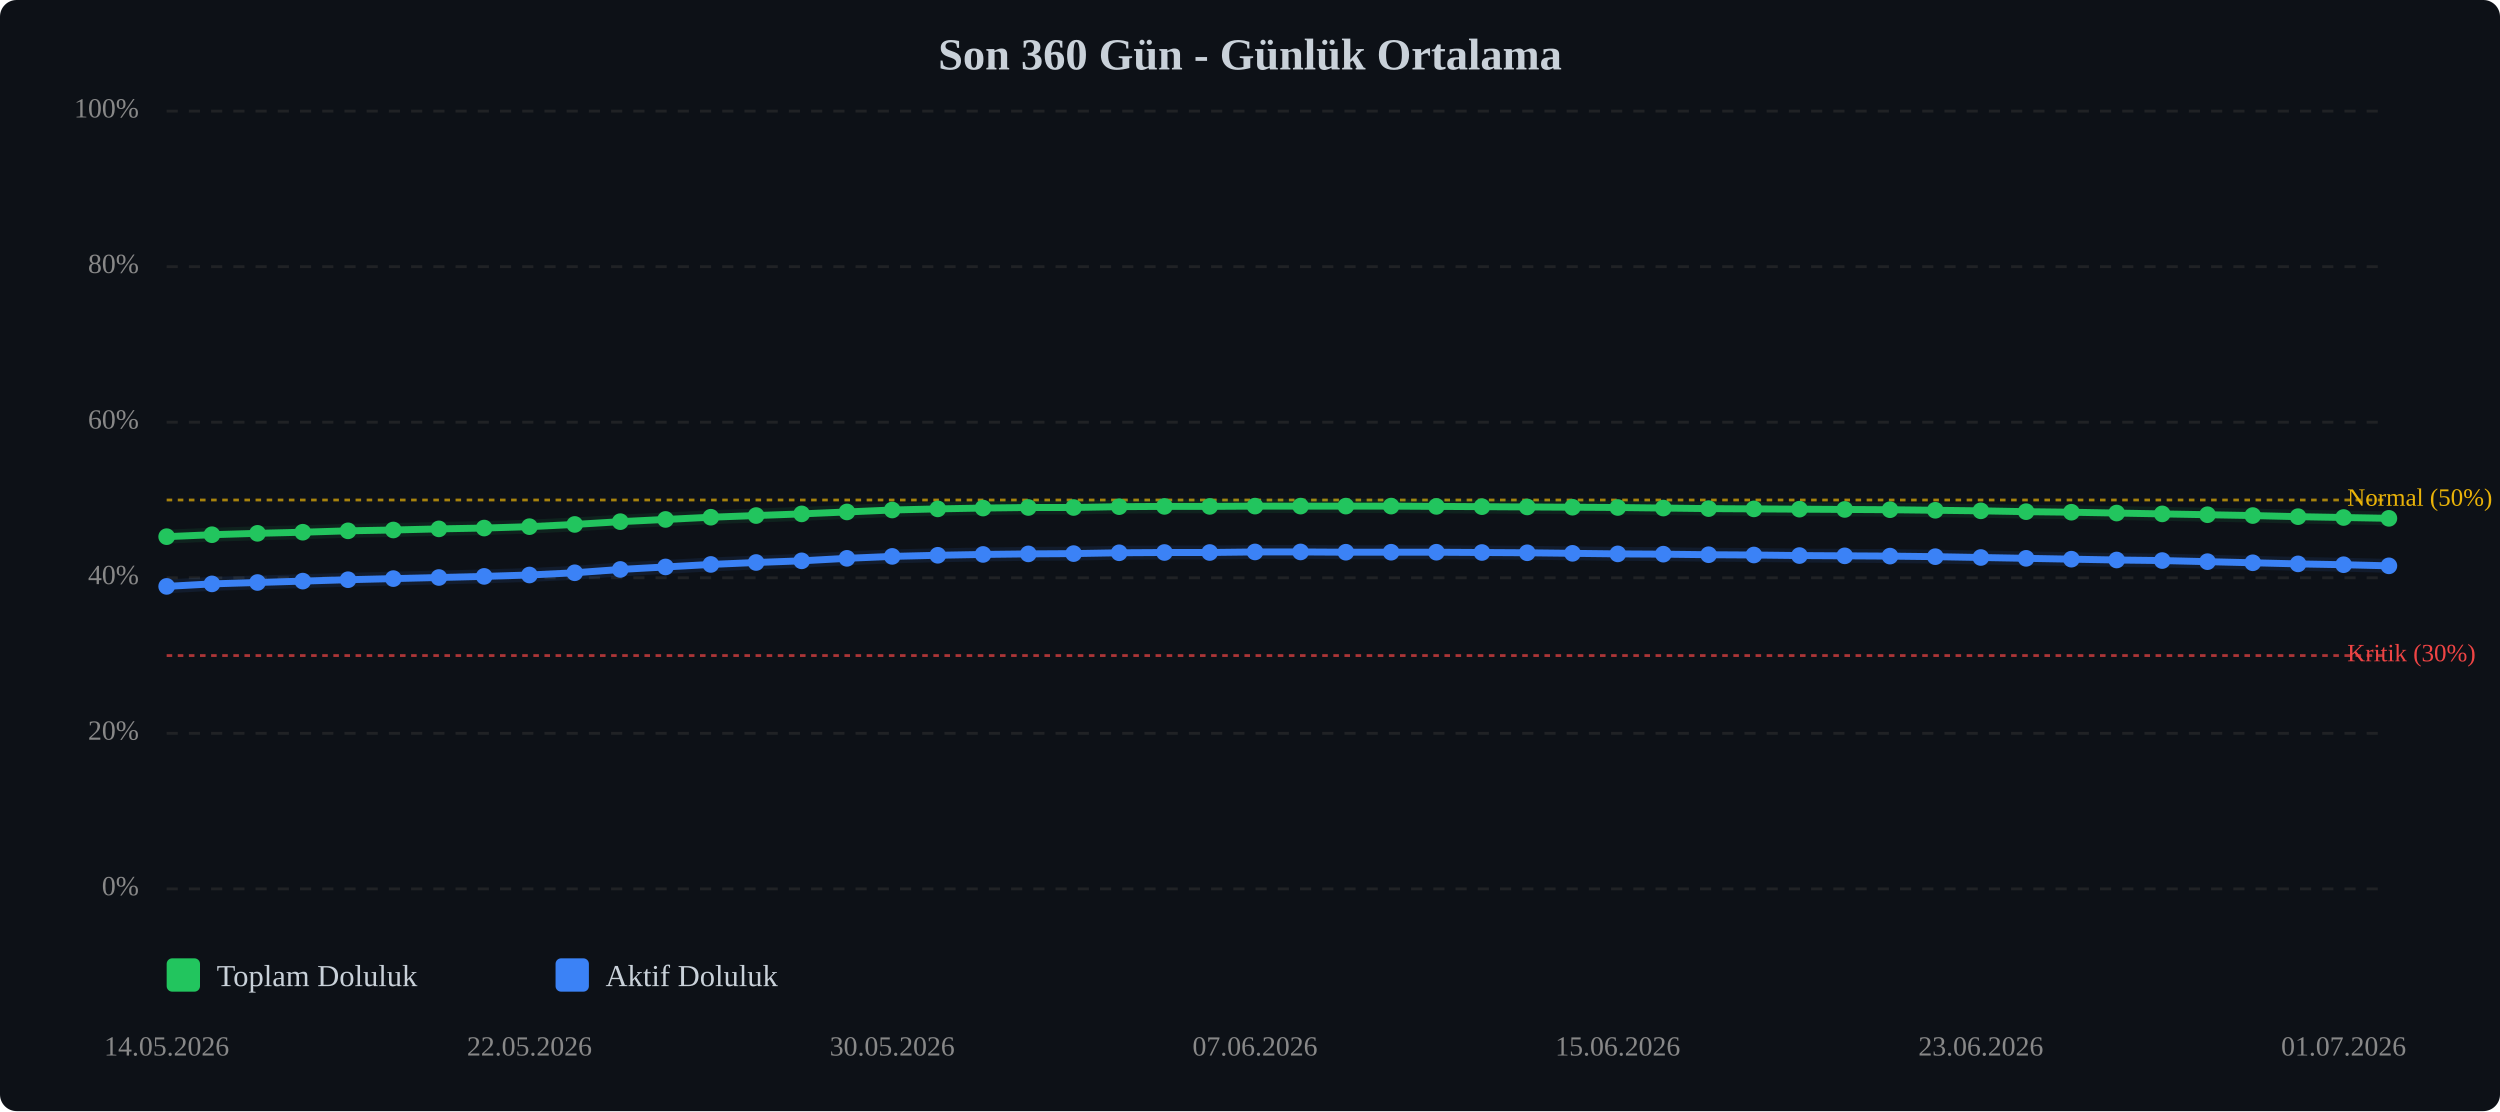
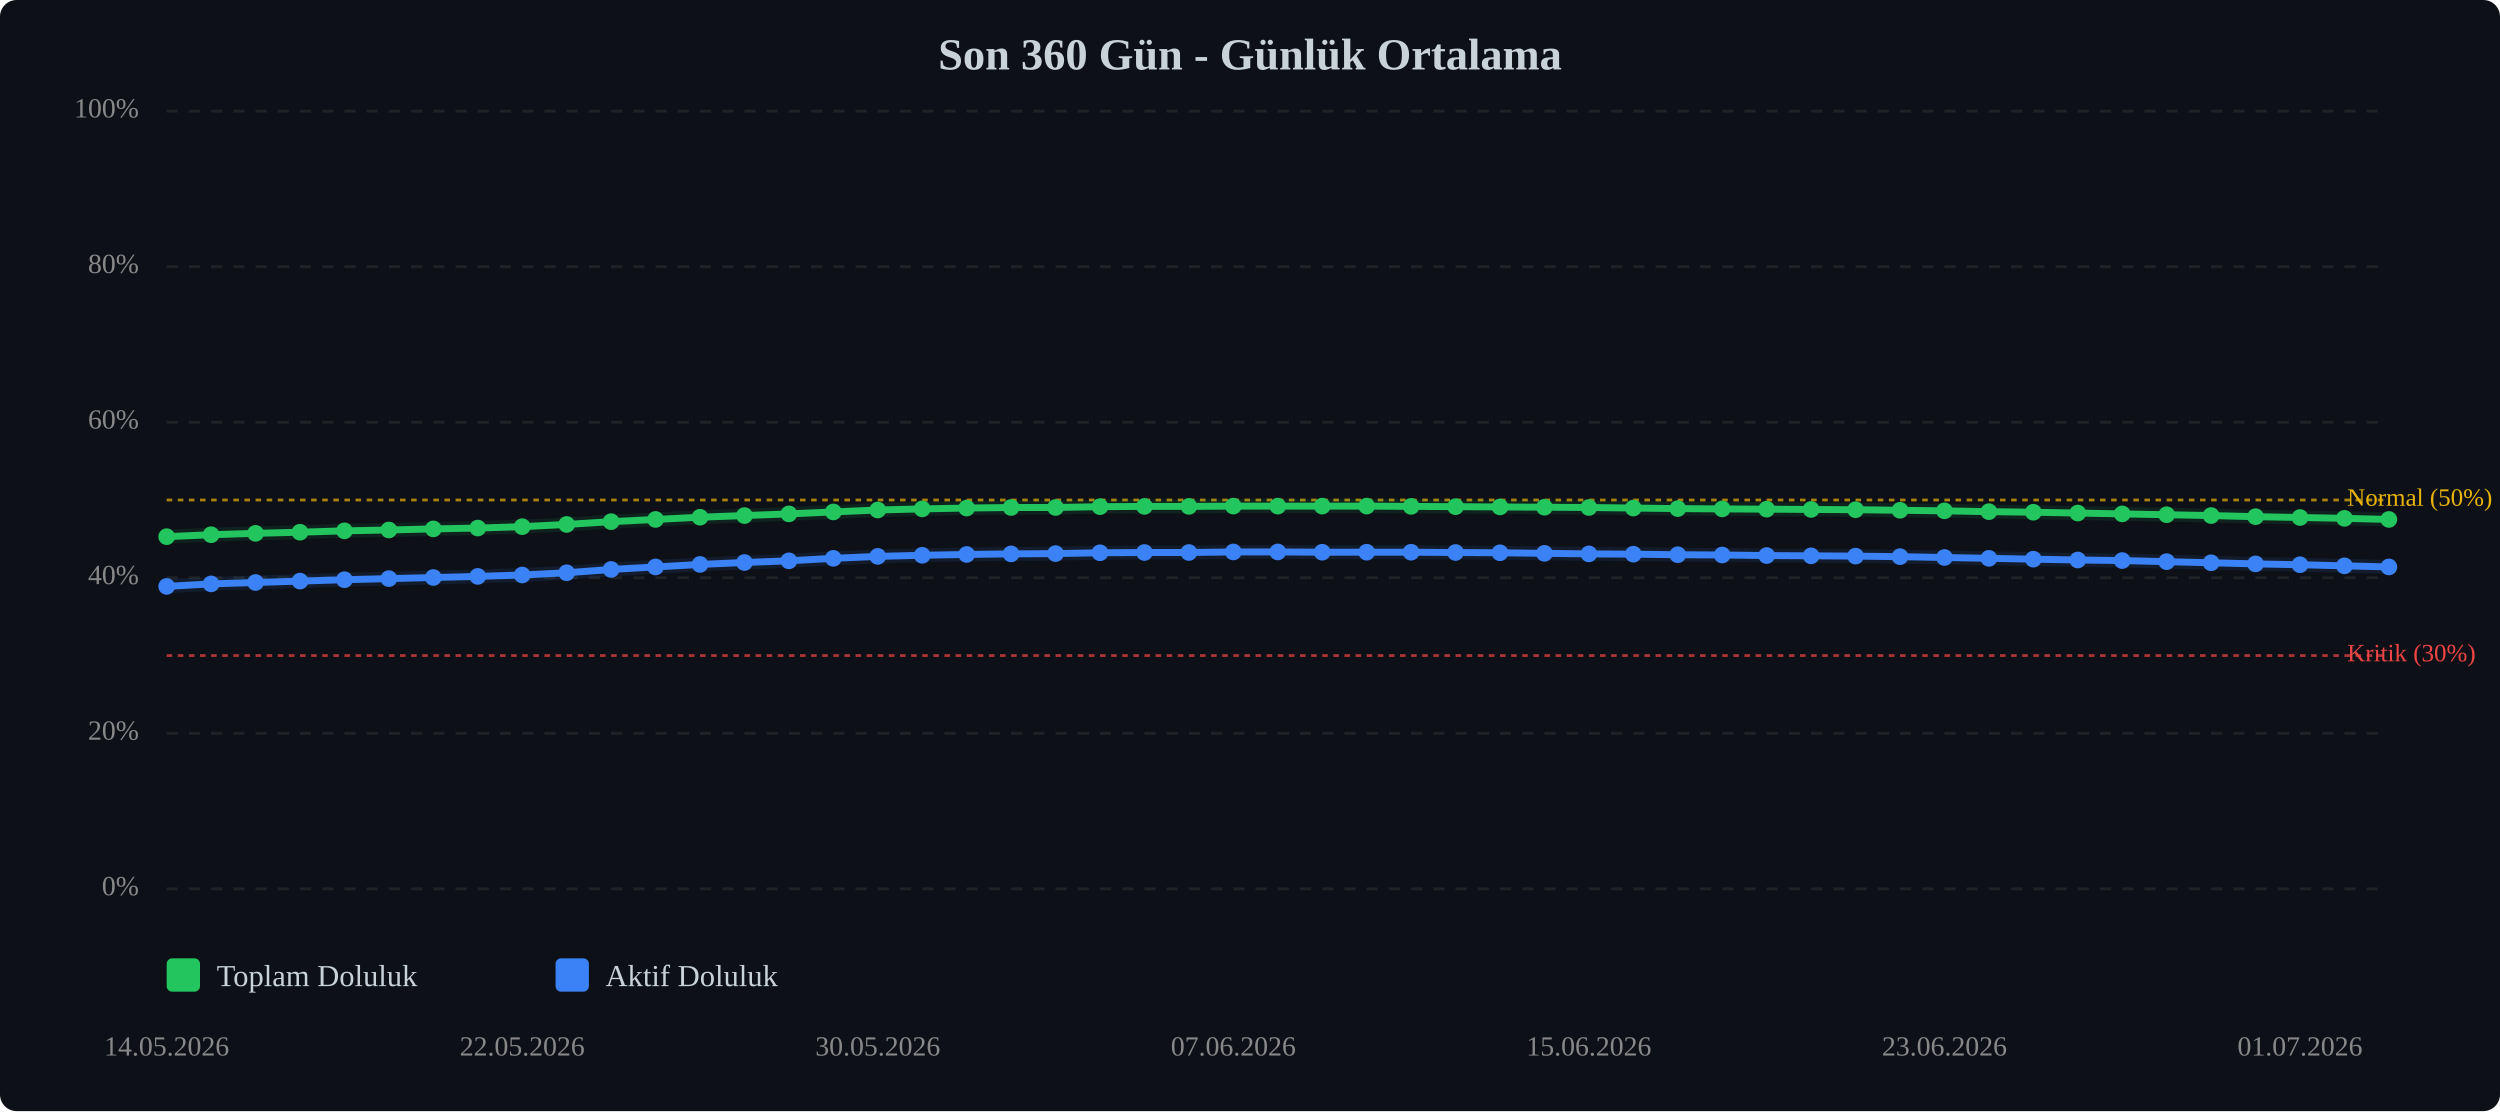
<svg xmlns="http://www.w3.org/2000/svg" viewBox="0 0 900 400" width="100%" style="max-width:900px;">
  <rect width="900" height="400" fill="#0d1117" rx="6" />
  <text x="450.0" y="25" text-anchor="middle" font-size="16" font-weight="bold" fill="#c9d1d9">Son 360 Gün - Günlük Ortalama</text>
  <line x1="60" y1="320.0" x2="860" y2="320.0" stroke="#333" stroke-width="1" stroke-dasharray="4,4" opacity="0.5" />
  <text x="50" y="320.0" text-anchor="end" dominant-baseline="middle" font-size="10" fill="#888">0%</text>
  <line x1="60" y1="264.0" x2="860" y2="264.0" stroke="#333" stroke-width="1" stroke-dasharray="4,4" opacity="0.5" />
  <text x="50" y="264.0" text-anchor="end" dominant-baseline="middle" font-size="10" fill="#888">20%</text>
  <line x1="60" y1="208.0" x2="860" y2="208.0" stroke="#333" stroke-width="1" stroke-dasharray="4,4" opacity="0.5" />
  <text x="50" y="208.0" text-anchor="end" dominant-baseline="middle" font-size="10" fill="#888">40%</text>
  <line x1="60" y1="152.0" x2="860" y2="152.0" stroke="#333" stroke-width="1" stroke-dasharray="4,4" opacity="0.5" />
  <text x="50" y="152.0" text-anchor="end" dominant-baseline="middle" font-size="10" fill="#888">60%</text>
  <line x1="60" y1="96.0" x2="860" y2="96.0" stroke="#333" stroke-width="1" stroke-dasharray="4,4" opacity="0.5" />
  <text x="50" y="96.0" text-anchor="end" dominant-baseline="middle" font-size="10" fill="#888">80%</text>
  <line x1="60" y1="40.0" x2="860" y2="40.0" stroke="#333" stroke-width="1" stroke-dasharray="4,4" opacity="0.5" />
  <text x="50" y="40.0" text-anchor="end" dominant-baseline="middle" font-size="10" fill="#888">100%</text>
  <line x1="60" y1="236.0" x2="860" y2="236.0" stroke="#ef4444" stroke-width="1" stroke-dasharray="2,2" opacity="0.7" />
  <text x="845" y="236.0" dominant-baseline="middle" font-size="9" fill="#ef4444">Kritik (30%)</text>
  <line x1="60" y1="180.0" x2="860" y2="180.0" stroke="#eab308" stroke-width="1" stroke-dasharray="2,2" opacity="0.7" />
  <text x="845" y="180.0" dominant-baseline="middle" font-size="9" fill="#eab308">Normal (50%)</text>
-   <polyline points="60.0,193.2 76.3,192.5 92.7,192.0 109.0,191.6 125.3,191.1 141.6,190.8 158.0,190.4 174.3,190.1 190.6,189.6 206.9,188.8 223.3,187.8 239.6,187.0 255.9,186.2 272.2,185.6 288.6,185.0 304.9,184.3 321.2,183.6 337.6,183.2 353.9,182.9 370.2,182.7 386.5,182.7 402.9,182.4 419.2,182.3 435.5,182.3 451.8,182.2 468.2,182.2 484.5,182.2 500.8,182.2 517.1,182.3 533.5,182.4 549.8,182.5 566.1,182.6 582.4,182.7 598.8,182.9 615.1,183.1 631.4,183.2 647.8,183.3 664.1,183.4 680.4,183.5 696.7,183.7 713.1,183.9 729.4,184.2 745.7,184.4 762.0,184.7 778.4,185.0 794.7,185.3 811.0,185.6 827.3,186.0 843.7,186.3 860.0,186.6" fill="none" stroke="#22c55e" stroke-width="2.5" stroke-linecap="round" stroke-linejoin="round" />
-   <polyline points="60.0,193.2 76.3,192.5 92.7,192.0 109.0,191.6 125.3,191.1 141.6,190.8 158.0,190.4 174.3,190.1 190.6,189.6 206.9,188.8 223.3,187.8 239.6,187.0 255.9,186.2 272.2,185.6 288.6,185.0 304.9,184.3 321.2,183.6 337.6,183.2 353.9,182.9 370.2,182.7 386.5,182.7 402.9,182.4 419.2,182.3 435.5,182.3 451.8,182.2 468.2,182.2 484.5,182.2 500.8,182.2 517.1,182.3 533.5,182.4 549.8,182.5 566.1,182.6 582.4,182.7 598.8,182.9 615.1,183.1 631.4,183.2 647.8,183.3 664.1,183.4 680.4,183.5 696.7,183.7 713.1,183.9 729.4,184.2 745.7,184.4 762.0,184.7 778.4,185.0 794.7,185.3 811.0,185.6 827.3,186.0 843.7,186.3 860.0,186.6" fill="none" stroke="#22c55e" stroke-width="5" opacity="0.1" stroke-linecap="round" stroke-linejoin="round" />
-   <polyline points="60.0,211.1 76.3,210.2 92.7,209.7 109.0,209.2 125.3,208.7 141.6,208.3 158.0,207.9 174.3,207.5 190.6,207.0 206.9,206.2 223.3,205.0 239.6,204.1 255.9,203.2 272.2,202.5 288.6,201.9 304.9,201.0 321.2,200.3 337.6,199.9 353.9,199.6 370.2,199.4 386.5,199.3 402.9,199.0 419.2,198.9 435.5,198.9 451.8,198.7 468.2,198.7 484.5,198.8 500.8,198.8 517.1,198.8 533.5,198.9 549.8,199.0 566.1,199.2 582.4,199.4 598.8,199.5 615.1,199.7 631.4,199.8 647.8,200.0 664.1,200.1 680.4,200.2 696.7,200.4 713.1,200.7 729.4,201.0 745.7,201.3 762.0,201.6 778.4,201.8 794.7,202.2 811.0,202.6 827.3,203.0 843.7,203.3 860.0,203.7" fill="none" stroke="#3b82f6" stroke-width="2.5" stroke-linecap="round" stroke-linejoin="round" />
-   <polyline points="60.0,211.1 76.3,210.2 92.7,209.7 109.0,209.2 125.3,208.7 141.6,208.3 158.0,207.9 174.3,207.5 190.6,207.0 206.9,206.2 223.3,205.0 239.6,204.1 255.9,203.2 272.2,202.5 288.6,201.9 304.9,201.0 321.2,200.3 337.6,199.9 353.9,199.6 370.2,199.4 386.5,199.3 402.9,199.0 419.2,198.9 435.5,198.9 451.8,198.7 468.2,198.7 484.5,198.8 500.8,198.8 517.1,198.8 533.5,198.9 549.8,199.0 566.1,199.2 582.4,199.4 598.8,199.5 615.1,199.7 631.4,199.8 647.8,200.0 664.1,200.1 680.4,200.2 696.7,200.4 713.1,200.7 729.4,201.0 745.7,201.3 762.0,201.6 778.4,201.8 794.7,202.2 811.0,202.6 827.3,203.0 843.7,203.3 860.0,203.7" fill="none" stroke="#3b82f6" stroke-width="5" opacity="0.1" stroke-linecap="round" stroke-linejoin="round" />
+   <polyline points="60.0,193.2 76.0,192.5 92.0,192.0 108.0,191.6 124.0,191.1 140.0,190.8 156.0,190.4 172.0,190.1 188.0,189.6 204.0,188.8 220.0,187.8 236.0,187.0 252.0,186.2 268.0,185.6 284.0,185.0 300.0,184.3 316.0,183.6 332.0,183.2 348.0,182.9 364.0,182.7 380.0,182.7 396.0,182.4 412.0,182.3 428.0,182.3 444.0,182.2 460.0,182.2 476.0,182.2 492.0,182.2 508.0,182.3 524.0,182.4 540.0,182.5 556.0,182.6 572.0,182.7 588.0,182.9 604.0,183.1 620.0,183.2 636.0,183.3 652.0,183.4 668.0,183.5 684.0,183.7 700.0,183.9 716.0,184.2 732.0,184.4 748.0,184.7 764.0,185.0 780.0,185.3 796.0,185.6 812.0,186.0 828.0,186.3 844.0,186.6 860.0,187.0" fill="none" stroke="#22c55e" stroke-width="2.5" stroke-linecap="round" stroke-linejoin="round" />
+   <polyline points="60.0,193.2 76.0,192.5 92.0,192.0 108.0,191.6 124.0,191.1 140.0,190.8 156.0,190.4 172.0,190.1 188.0,189.6 204.0,188.8 220.0,187.8 236.0,187.0 252.0,186.2 268.0,185.6 284.0,185.0 300.0,184.3 316.0,183.6 332.0,183.2 348.0,182.9 364.0,182.7 380.0,182.7 396.0,182.4 412.0,182.3 428.0,182.3 444.0,182.2 460.0,182.2 476.0,182.2 492.0,182.2 508.0,182.3 524.0,182.4 540.0,182.5 556.0,182.6 572.0,182.7 588.0,182.9 604.0,183.1 620.0,183.2 636.0,183.3 652.0,183.4 668.0,183.5 684.0,183.7 700.0,183.9 716.0,184.2 732.0,184.4 748.0,184.7 764.0,185.0 780.0,185.3 796.0,185.6 812.0,186.0 828.0,186.3 844.0,186.6 860.0,187.0" fill="none" stroke="#22c55e" stroke-width="5" opacity="0.1" stroke-linecap="round" stroke-linejoin="round" />
+   <polyline points="60.0,211.1 76.0,210.2 92.0,209.7 108.0,209.2 124.0,208.7 140.0,208.3 156.0,207.9 172.0,207.5 188.0,207.0 204.0,206.2 220.0,205.0 236.0,204.1 252.0,203.2 268.0,202.5 284.0,201.9 300.0,201.0 316.0,200.3 332.0,199.9 348.0,199.6 364.0,199.4 380.0,199.3 396.0,199.0 412.0,198.9 428.0,198.9 444.0,198.7 460.0,198.7 476.0,198.8 492.0,198.8 508.0,198.8 524.0,198.9 540.0,199.0 556.0,199.2 572.0,199.4 588.0,199.5 604.0,199.7 620.0,199.8 636.0,200.0 652.0,200.1 668.0,200.2 684.0,200.4 700.0,200.7 716.0,201.0 732.0,201.3 748.0,201.6 764.0,201.8 780.0,202.2 796.0,202.6 812.0,203.0 828.0,203.3 844.0,203.7 860.0,204.1" fill="none" stroke="#3b82f6" stroke-width="2.5" stroke-linecap="round" stroke-linejoin="round" />
+   <polyline points="60.0,211.1 76.0,210.2 92.0,209.7 108.0,209.2 124.0,208.7 140.0,208.3 156.0,207.9 172.0,207.5 188.0,207.0 204.0,206.2 220.0,205.0 236.0,204.1 252.0,203.2 268.0,202.5 284.0,201.9 300.0,201.0 316.0,200.3 332.0,199.9 348.0,199.6 364.0,199.4 380.0,199.3 396.0,199.0 412.0,198.9 428.0,198.9 444.0,198.7 460.0,198.7 476.0,198.8 492.0,198.8 508.0,198.8 524.0,198.9 540.0,199.0 556.0,199.2 572.0,199.4 588.0,199.5 604.0,199.7 620.0,199.8 636.0,200.0 652.0,200.1 668.0,200.2 684.0,200.4 700.0,200.7 716.0,201.0 732.0,201.3 748.0,201.6 764.0,201.8 780.0,202.2 796.0,202.6 812.0,203.0 828.0,203.3 844.0,203.7 860.0,204.1" fill="none" stroke="#3b82f6" stroke-width="5" opacity="0.1" stroke-linecap="round" stroke-linejoin="round" />
  <circle cx="60.0" cy="193.2" r="3" fill="#22c55e" />
-   <circle cx="76.3" cy="192.5" r="3" fill="#22c55e" />
-   <circle cx="92.7" cy="192.0" r="3" fill="#22c55e" />
-   <circle cx="109.0" cy="191.6" r="3" fill="#22c55e" />
-   <circle cx="125.3" cy="191.1" r="3" fill="#22c55e" />
-   <circle cx="141.6" cy="190.8" r="3" fill="#22c55e" />
-   <circle cx="158.0" cy="190.4" r="3" fill="#22c55e" />
-   <circle cx="174.3" cy="190.1" r="3" fill="#22c55e" />
-   <circle cx="190.6" cy="189.6" r="3" fill="#22c55e" />
-   <circle cx="206.9" cy="188.8" r="3" fill="#22c55e" />
-   <circle cx="223.3" cy="187.8" r="3" fill="#22c55e" />
-   <circle cx="239.6" cy="187.0" r="3" fill="#22c55e" />
-   <circle cx="255.9" cy="186.2" r="3" fill="#22c55e" />
-   <circle cx="272.2" cy="185.6" r="3" fill="#22c55e" />
-   <circle cx="288.6" cy="185.0" r="3" fill="#22c55e" />
-   <circle cx="304.9" cy="184.3" r="3" fill="#22c55e" />
-   <circle cx="321.2" cy="183.6" r="3" fill="#22c55e" />
-   <circle cx="337.6" cy="183.2" r="3" fill="#22c55e" />
-   <circle cx="353.9" cy="182.9" r="3" fill="#22c55e" />
-   <circle cx="370.2" cy="182.7" r="3" fill="#22c55e" />
-   <circle cx="386.5" cy="182.7" r="3" fill="#22c55e" />
-   <circle cx="402.9" cy="182.4" r="3" fill="#22c55e" />
-   <circle cx="419.2" cy="182.3" r="3" fill="#22c55e" />
-   <circle cx="435.5" cy="182.3" r="3" fill="#22c55e" />
-   <circle cx="451.8" cy="182.2" r="3" fill="#22c55e" />
-   <circle cx="468.2" cy="182.2" r="3" fill="#22c55e" />
-   <circle cx="484.5" cy="182.2" r="3" fill="#22c55e" />
-   <circle cx="500.8" cy="182.2" r="3" fill="#22c55e" />
-   <circle cx="517.1" cy="182.3" r="3" fill="#22c55e" />
-   <circle cx="533.5" cy="182.4" r="3" fill="#22c55e" />
-   <circle cx="549.8" cy="182.5" r="3" fill="#22c55e" />
-   <circle cx="566.1" cy="182.6" r="3" fill="#22c55e" />
-   <circle cx="582.4" cy="182.7" r="3" fill="#22c55e" />
-   <circle cx="598.8" cy="182.9" r="3" fill="#22c55e" />
-   <circle cx="615.1" cy="183.1" r="3" fill="#22c55e" />
-   <circle cx="631.4" cy="183.2" r="3" fill="#22c55e" />
-   <circle cx="647.8" cy="183.3" r="3" fill="#22c55e" />
-   <circle cx="664.1" cy="183.4" r="3" fill="#22c55e" />
-   <circle cx="680.4" cy="183.5" r="3" fill="#22c55e" />
-   <circle cx="696.7" cy="183.7" r="3" fill="#22c55e" />
-   <circle cx="713.1" cy="183.9" r="3" fill="#22c55e" />
-   <circle cx="729.4" cy="184.2" r="3" fill="#22c55e" />
-   <circle cx="745.7" cy="184.4" r="3" fill="#22c55e" />
-   <circle cx="762.0" cy="184.7" r="3" fill="#22c55e" />
-   <circle cx="778.4" cy="185.0" r="3" fill="#22c55e" />
-   <circle cx="794.7" cy="185.3" r="3" fill="#22c55e" />
-   <circle cx="811.0" cy="185.6" r="3" fill="#22c55e" />
-   <circle cx="827.3" cy="186.0" r="3" fill="#22c55e" />
-   <circle cx="843.7" cy="186.3" r="3" fill="#22c55e" />
-   <circle cx="860.0" cy="186.6" r="3" fill="#22c55e" />
+   <circle cx="76.0" cy="192.5" r="3" fill="#22c55e" />
+   <circle cx="92.0" cy="192.0" r="3" fill="#22c55e" />
+   <circle cx="108.0" cy="191.6" r="3" fill="#22c55e" />
+   <circle cx="124.0" cy="191.1" r="3" fill="#22c55e" />
+   <circle cx="140.0" cy="190.8" r="3" fill="#22c55e" />
+   <circle cx="156.0" cy="190.4" r="3" fill="#22c55e" />
+   <circle cx="172.0" cy="190.1" r="3" fill="#22c55e" />
+   <circle cx="188.0" cy="189.6" r="3" fill="#22c55e" />
+   <circle cx="204.0" cy="188.8" r="3" fill="#22c55e" />
+   <circle cx="220.0" cy="187.8" r="3" fill="#22c55e" />
+   <circle cx="236.0" cy="187.0" r="3" fill="#22c55e" />
+   <circle cx="252.0" cy="186.2" r="3" fill="#22c55e" />
+   <circle cx="268.0" cy="185.6" r="3" fill="#22c55e" />
+   <circle cx="284.0" cy="185.0" r="3" fill="#22c55e" />
+   <circle cx="300.0" cy="184.3" r="3" fill="#22c55e" />
+   <circle cx="316.0" cy="183.6" r="3" fill="#22c55e" />
+   <circle cx="332.0" cy="183.2" r="3" fill="#22c55e" />
+   <circle cx="348.0" cy="182.9" r="3" fill="#22c55e" />
+   <circle cx="364.0" cy="182.7" r="3" fill="#22c55e" />
+   <circle cx="380.0" cy="182.7" r="3" fill="#22c55e" />
+   <circle cx="396.0" cy="182.4" r="3" fill="#22c55e" />
+   <circle cx="412.0" cy="182.3" r="3" fill="#22c55e" />
+   <circle cx="428.0" cy="182.3" r="3" fill="#22c55e" />
+   <circle cx="444.0" cy="182.2" r="3" fill="#22c55e" />
+   <circle cx="460.0" cy="182.2" r="3" fill="#22c55e" />
+   <circle cx="476.0" cy="182.2" r="3" fill="#22c55e" />
+   <circle cx="492.0" cy="182.2" r="3" fill="#22c55e" />
+   <circle cx="508.0" cy="182.3" r="3" fill="#22c55e" />
+   <circle cx="524.0" cy="182.4" r="3" fill="#22c55e" />
+   <circle cx="540.0" cy="182.5" r="3" fill="#22c55e" />
+   <circle cx="556.0" cy="182.6" r="3" fill="#22c55e" />
+   <circle cx="572.0" cy="182.7" r="3" fill="#22c55e" />
+   <circle cx="588.0" cy="182.9" r="3" fill="#22c55e" />
+   <circle cx="604.0" cy="183.1" r="3" fill="#22c55e" />
+   <circle cx="620.0" cy="183.2" r="3" fill="#22c55e" />
+   <circle cx="636.0" cy="183.3" r="3" fill="#22c55e" />
+   <circle cx="652.0" cy="183.4" r="3" fill="#22c55e" />
+   <circle cx="668.0" cy="183.5" r="3" fill="#22c55e" />
+   <circle cx="684.0" cy="183.7" r="3" fill="#22c55e" />
+   <circle cx="700.0" cy="183.9" r="3" fill="#22c55e" />
+   <circle cx="716.0" cy="184.2" r="3" fill="#22c55e" />
+   <circle cx="732.0" cy="184.4" r="3" fill="#22c55e" />
+   <circle cx="748.0" cy="184.7" r="3" fill="#22c55e" />
+   <circle cx="764.0" cy="185.0" r="3" fill="#22c55e" />
+   <circle cx="780.0" cy="185.3" r="3" fill="#22c55e" />
+   <circle cx="796.0" cy="185.6" r="3" fill="#22c55e" />
+   <circle cx="812.0" cy="186.0" r="3" fill="#22c55e" />
+   <circle cx="828.0" cy="186.3" r="3" fill="#22c55e" />
+   <circle cx="844.0" cy="186.6" r="3" fill="#22c55e" />
+   <circle cx="860.0" cy="187.0" r="3" fill="#22c55e" />
  <circle cx="60.0" cy="211.1" r="3" fill="#3b82f6" />
-   <circle cx="76.3" cy="210.2" r="3" fill="#3b82f6" />
-   <circle cx="92.7" cy="209.7" r="3" fill="#3b82f6" />
-   <circle cx="109.0" cy="209.2" r="3" fill="#3b82f6" />
-   <circle cx="125.3" cy="208.7" r="3" fill="#3b82f6" />
-   <circle cx="141.6" cy="208.3" r="3" fill="#3b82f6" />
-   <circle cx="158.0" cy="207.9" r="3" fill="#3b82f6" />
-   <circle cx="174.3" cy="207.5" r="3" fill="#3b82f6" />
-   <circle cx="190.6" cy="207.0" r="3" fill="#3b82f6" />
-   <circle cx="206.9" cy="206.2" r="3" fill="#3b82f6" />
-   <circle cx="223.3" cy="205.0" r="3" fill="#3b82f6" />
-   <circle cx="239.6" cy="204.1" r="3" fill="#3b82f6" />
-   <circle cx="255.9" cy="203.2" r="3" fill="#3b82f6" />
-   <circle cx="272.2" cy="202.5" r="3" fill="#3b82f6" />
-   <circle cx="288.6" cy="201.9" r="3" fill="#3b82f6" />
-   <circle cx="304.9" cy="201.0" r="3" fill="#3b82f6" />
-   <circle cx="321.2" cy="200.3" r="3" fill="#3b82f6" />
-   <circle cx="337.6" cy="199.9" r="3" fill="#3b82f6" />
-   <circle cx="353.9" cy="199.6" r="3" fill="#3b82f6" />
-   <circle cx="370.2" cy="199.4" r="3" fill="#3b82f6" />
-   <circle cx="386.5" cy="199.3" r="3" fill="#3b82f6" />
-   <circle cx="402.9" cy="199.0" r="3" fill="#3b82f6" />
-   <circle cx="419.2" cy="198.9" r="3" fill="#3b82f6" />
-   <circle cx="435.5" cy="198.9" r="3" fill="#3b82f6" />
-   <circle cx="451.8" cy="198.7" r="3" fill="#3b82f6" />
-   <circle cx="468.2" cy="198.7" r="3" fill="#3b82f6" />
-   <circle cx="484.5" cy="198.8" r="3" fill="#3b82f6" />
-   <circle cx="500.8" cy="198.8" r="3" fill="#3b82f6" />
-   <circle cx="517.1" cy="198.8" r="3" fill="#3b82f6" />
-   <circle cx="533.5" cy="198.9" r="3" fill="#3b82f6" />
-   <circle cx="549.8" cy="199.0" r="3" fill="#3b82f6" />
-   <circle cx="566.1" cy="199.2" r="3" fill="#3b82f6" />
-   <circle cx="582.4" cy="199.4" r="3" fill="#3b82f6" />
-   <circle cx="598.8" cy="199.5" r="3" fill="#3b82f6" />
-   <circle cx="615.1" cy="199.7" r="3" fill="#3b82f6" />
-   <circle cx="631.4" cy="199.8" r="3" fill="#3b82f6" />
-   <circle cx="647.8" cy="200.0" r="3" fill="#3b82f6" />
-   <circle cx="664.1" cy="200.1" r="3" fill="#3b82f6" />
-   <circle cx="680.4" cy="200.2" r="3" fill="#3b82f6" />
-   <circle cx="696.7" cy="200.4" r="3" fill="#3b82f6" />
-   <circle cx="713.1" cy="200.7" r="3" fill="#3b82f6" />
-   <circle cx="729.4" cy="201.0" r="3" fill="#3b82f6" />
-   <circle cx="745.7" cy="201.3" r="3" fill="#3b82f6" />
-   <circle cx="762.0" cy="201.6" r="3" fill="#3b82f6" />
-   <circle cx="778.4" cy="201.8" r="3" fill="#3b82f6" />
-   <circle cx="794.7" cy="202.2" r="3" fill="#3b82f6" />
-   <circle cx="811.0" cy="202.6" r="3" fill="#3b82f6" />
-   <circle cx="827.3" cy="203.0" r="3" fill="#3b82f6" />
-   <circle cx="843.7" cy="203.3" r="3" fill="#3b82f6" />
-   <circle cx="860.0" cy="203.7" r="3" fill="#3b82f6" />
+   <circle cx="76.0" cy="210.2" r="3" fill="#3b82f6" />
+   <circle cx="92.0" cy="209.7" r="3" fill="#3b82f6" />
+   <circle cx="108.0" cy="209.2" r="3" fill="#3b82f6" />
+   <circle cx="124.0" cy="208.7" r="3" fill="#3b82f6" />
+   <circle cx="140.0" cy="208.3" r="3" fill="#3b82f6" />
+   <circle cx="156.0" cy="207.9" r="3" fill="#3b82f6" />
+   <circle cx="172.0" cy="207.5" r="3" fill="#3b82f6" />
+   <circle cx="188.0" cy="207.0" r="3" fill="#3b82f6" />
+   <circle cx="204.0" cy="206.2" r="3" fill="#3b82f6" />
+   <circle cx="220.0" cy="205.0" r="3" fill="#3b82f6" />
+   <circle cx="236.0" cy="204.1" r="3" fill="#3b82f6" />
+   <circle cx="252.0" cy="203.2" r="3" fill="#3b82f6" />
+   <circle cx="268.0" cy="202.5" r="3" fill="#3b82f6" />
+   <circle cx="284.0" cy="201.9" r="3" fill="#3b82f6" />
+   <circle cx="300.0" cy="201.0" r="3" fill="#3b82f6" />
+   <circle cx="316.0" cy="200.3" r="3" fill="#3b82f6" />
+   <circle cx="332.0" cy="199.9" r="3" fill="#3b82f6" />
+   <circle cx="348.0" cy="199.6" r="3" fill="#3b82f6" />
+   <circle cx="364.0" cy="199.4" r="3" fill="#3b82f6" />
+   <circle cx="380.0" cy="199.3" r="3" fill="#3b82f6" />
+   <circle cx="396.0" cy="199.0" r="3" fill="#3b82f6" />
+   <circle cx="412.0" cy="198.9" r="3" fill="#3b82f6" />
+   <circle cx="428.0" cy="198.9" r="3" fill="#3b82f6" />
+   <circle cx="444.0" cy="198.7" r="3" fill="#3b82f6" />
+   <circle cx="460.0" cy="198.7" r="3" fill="#3b82f6" />
+   <circle cx="476.0" cy="198.8" r="3" fill="#3b82f6" />
+   <circle cx="492.0" cy="198.8" r="3" fill="#3b82f6" />
+   <circle cx="508.0" cy="198.8" r="3" fill="#3b82f6" />
+   <circle cx="524.0" cy="198.9" r="3" fill="#3b82f6" />
+   <circle cx="540.0" cy="199.0" r="3" fill="#3b82f6" />
+   <circle cx="556.0" cy="199.2" r="3" fill="#3b82f6" />
+   <circle cx="572.0" cy="199.4" r="3" fill="#3b82f6" />
+   <circle cx="588.0" cy="199.5" r="3" fill="#3b82f6" />
+   <circle cx="604.0" cy="199.7" r="3" fill="#3b82f6" />
+   <circle cx="620.0" cy="199.8" r="3" fill="#3b82f6" />
+   <circle cx="636.0" cy="200.0" r="3" fill="#3b82f6" />
+   <circle cx="652.0" cy="200.1" r="3" fill="#3b82f6" />
+   <circle cx="668.0" cy="200.2" r="3" fill="#3b82f6" />
+   <circle cx="684.0" cy="200.4" r="3" fill="#3b82f6" />
+   <circle cx="700.0" cy="200.7" r="3" fill="#3b82f6" />
+   <circle cx="716.0" cy="201.0" r="3" fill="#3b82f6" />
+   <circle cx="732.0" cy="201.3" r="3" fill="#3b82f6" />
+   <circle cx="748.0" cy="201.6" r="3" fill="#3b82f6" />
+   <circle cx="764.0" cy="201.8" r="3" fill="#3b82f6" />
+   <circle cx="780.0" cy="202.2" r="3" fill="#3b82f6" />
+   <circle cx="796.0" cy="202.6" r="3" fill="#3b82f6" />
+   <circle cx="812.0" cy="203.0" r="3" fill="#3b82f6" />
+   <circle cx="828.0" cy="203.3" r="3" fill="#3b82f6" />
+   <circle cx="844.0" cy="203.7" r="3" fill="#3b82f6" />
+   <circle cx="860.0" cy="204.1" r="3" fill="#3b82f6" />
  <text x="60.0" y="380" text-anchor="middle" font-size="10" fill="#888">14.05.2026</text>
-   <text x="190.6" y="380" text-anchor="middle" font-size="10" fill="#888">22.05.2026</text>
-   <text x="321.2" y="380" text-anchor="middle" font-size="10" fill="#888">30.05.2026</text>
-   <text x="451.8" y="380" text-anchor="middle" font-size="10" fill="#888">07.06.2026</text>
-   <text x="582.4" y="380" text-anchor="middle" font-size="10" fill="#888">15.06.2026</text>
-   <text x="713.1" y="380" text-anchor="middle" font-size="10" fill="#888">23.06.2026</text>
-   <text x="843.7" y="380" text-anchor="middle" font-size="10" fill="#888">01.07.2026</text>
+   <text x="188.0" y="380" text-anchor="middle" font-size="10" fill="#888">22.05.2026</text>
+   <text x="316.0" y="380" text-anchor="middle" font-size="10" fill="#888">30.05.2026</text>
+   <text x="444.0" y="380" text-anchor="middle" font-size="10" fill="#888">07.06.2026</text>
+   <text x="572.0" y="380" text-anchor="middle" font-size="10" fill="#888">15.06.2026</text>
+   <text x="700.0" y="380" text-anchor="middle" font-size="10" fill="#888">23.06.2026</text>
+   <text x="828.0" y="380" text-anchor="middle" font-size="10" fill="#888">01.07.2026</text>
  <g transform="translate(60, 345)">
    <rect x="0" y="0" width="12" height="12" fill="#22c55e" rx="2" />
    <text x="18" y="10" font-size="11" fill="#c9d1d9">Toplam Doluluk</text>
    <rect x="140" y="0" width="12" height="12" fill="#3b82f6" rx="2" />
    <text x="158" y="10" font-size="11" fill="#c9d1d9">Aktif Doluluk</text>
  </g>
</svg>
